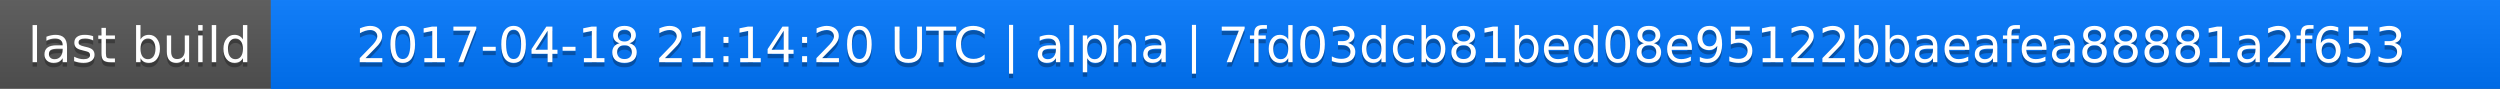
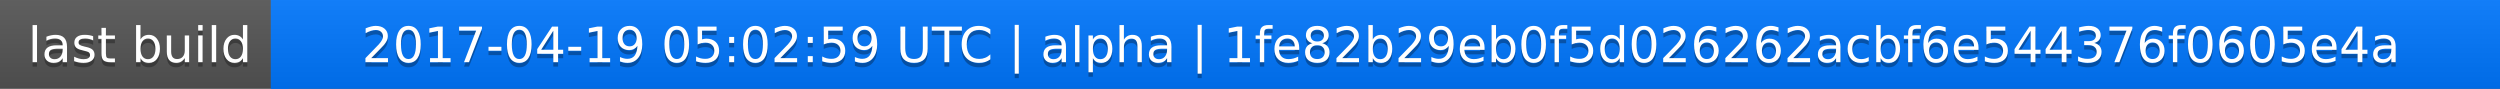
<svg xmlns="http://www.w3.org/2000/svg" width="563" height="20">
  <linearGradient id="a" x2="0" y2="100%">
    <stop offset="0" stop-color="#bbb" stop-opacity=".1" />
    <stop offset="1" stop-opacity=".1" />
  </linearGradient>
  <rect rx="0" width="563" height="20" fill="#555" />
  <rect rx="0" x="61" width="502" height="20" fill="#07f" />
  <path fill="#07f" d="M61 0h4v20h-4z" />
  <rect rx="0" width="563" height="20" fill="url(#a)" />
  <g fill="#fff" text-anchor="middle" font-family="DejaVu Sans,Verdana,Geneva,sans-serif" font-size="11">
    <text x="31.5" y="15" fill="#010101" fill-opacity=".3">last build</text>
    <text x="31.5" y="14">last build</text>
-     <text x="311" y="15" fill="#010101" fill-opacity=".3">2017-04-18 21:14:20 UTC | alpha | 7fd03dcb81bed08e95122bbaeafea88881a2f653</text>
-     <text x="311" y="14">2017-04-18 21:14:20 UTC | alpha | 7fd03dcb81bed08e95122bbaeafea88881a2f653</text>
+     <text x="311" y="15" fill="#010101" fill-opacity=".3">2017-04-19 05:02:59 UTC | alpha | 1fe82b29eb0f5d026262acbf6e544376f0605e4a</text>
+     <text x="311" y="14">2017-04-19 05:02:59 UTC | alpha | 1fe82b29eb0f5d026262acbf6e544376f0605e4a</text>
  </g>
</svg>
